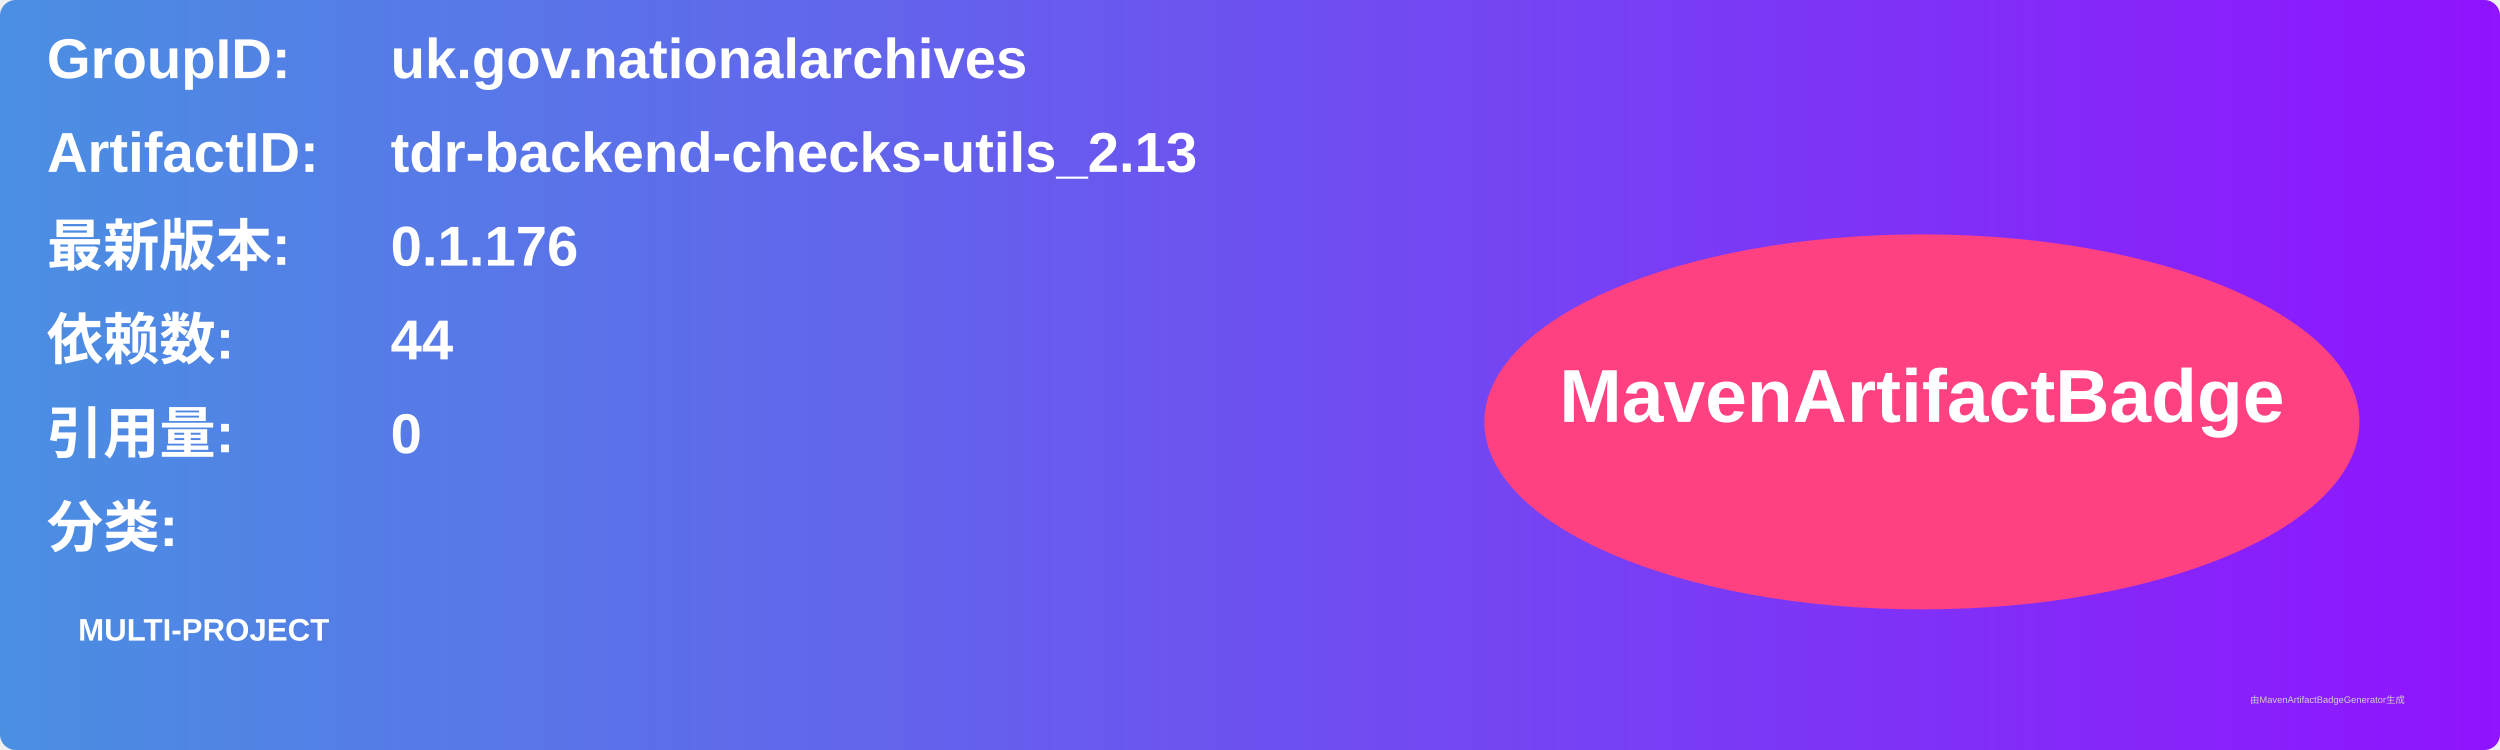
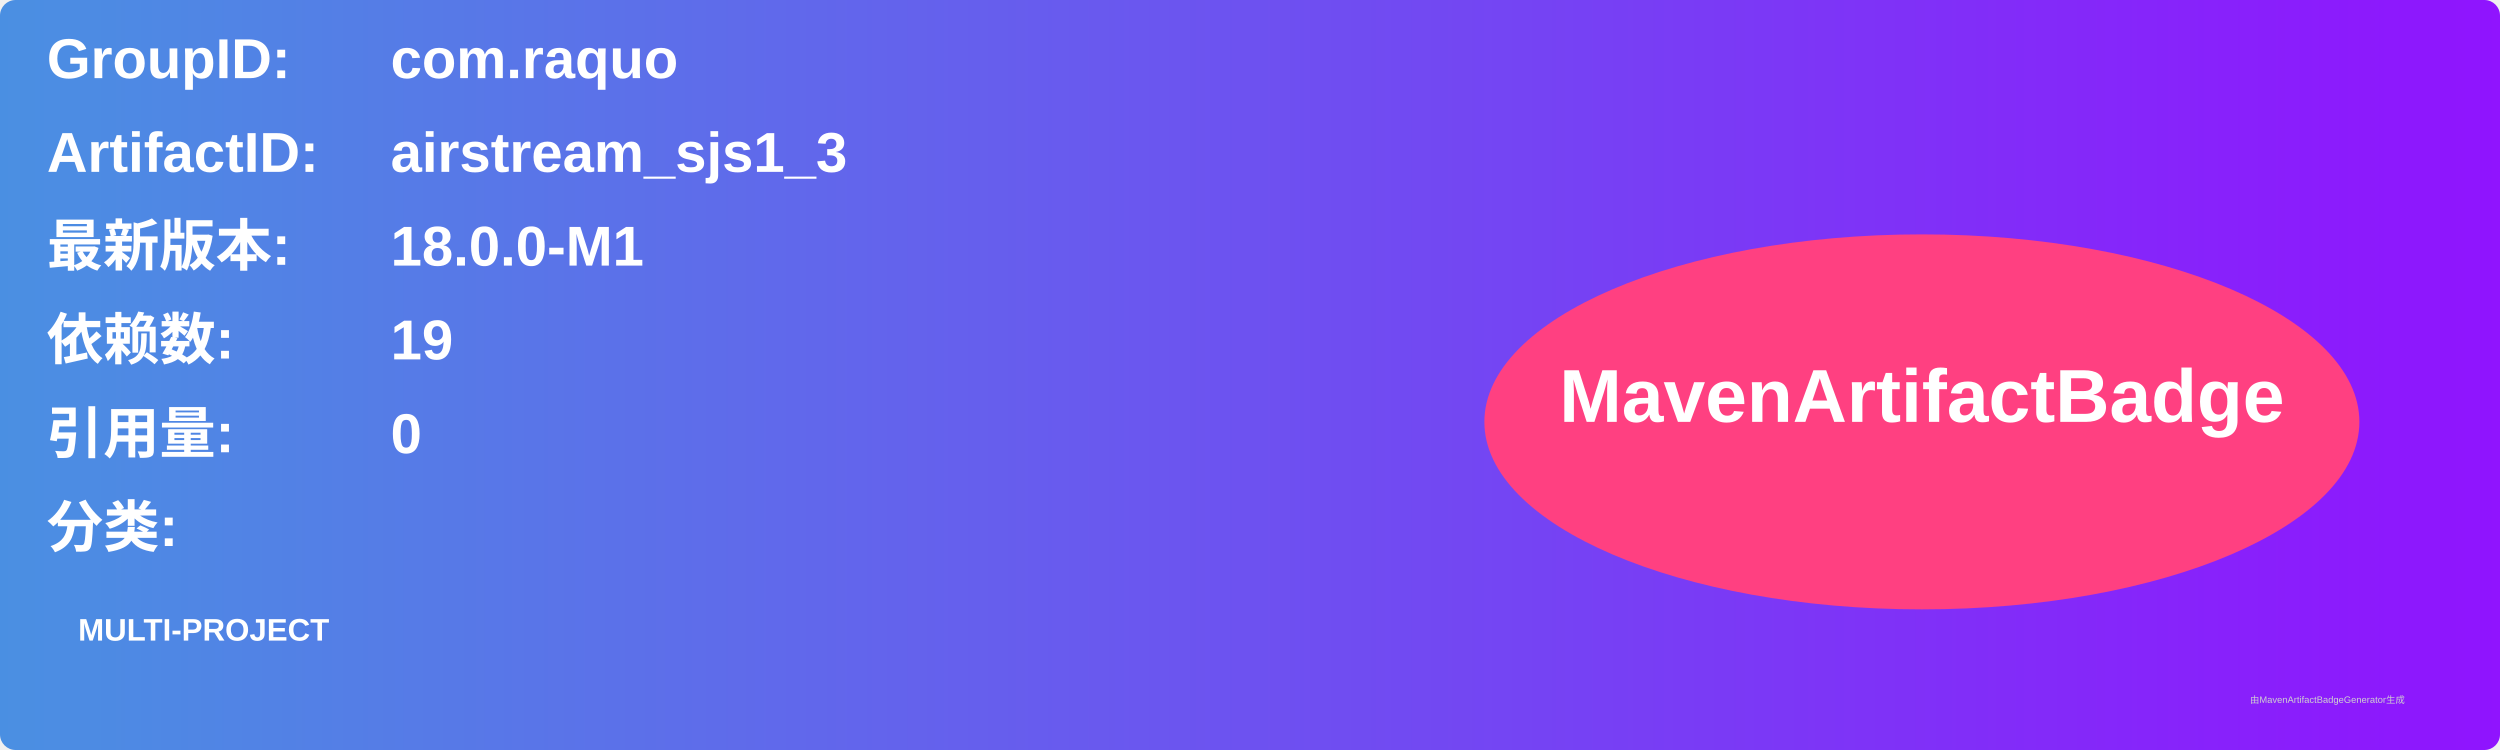
<svg xmlns="http://www.w3.org/2000/svg" width="800" height="240" viewBox="0 0 800 240">
  <linearGradient id="grad" x1="0%" y1="0%" x2="100%" y2="0%">
    <stop offset="0%" stop-color="#4a90e2" />
    <stop offset="100%" stop-color="#9013fe" />
  </linearGradient>
  <rect width="100%" height="100%" rx="5" ry="5" fill="url(#grad)" />
  <g transform="translate(15, 15)">
    <text x="0" y="10" font-family="Arial" font-size="18" fill="white" font-weight="bold" width="260">GroupID:</text>
-     <text x="110" y="10" font-family="Arial" font-size="18" fill="white" font-weight="bold" width="460">uk.gov.nationalarchives</text>
+     <text x="110" y="10" font-family="Arial" font-size="18" fill="white" font-weight="bold" width="460">com.raquo</text>
    <text x="0" y="40" font-family="Arial" font-size="18" fill="white" font-weight="bold" width="260">ArtifactID:</text>
-     <text x="110" y="40" font-family="Arial" font-size="18" fill="white" font-weight="bold" width="460">tdr-backend-checks-utils_2.13</text>
+     <text x="110" y="40" font-family="Arial" font-size="18" fill="white" font-weight="bold" width="460">airstream_sjs1_3</text>
    <text x="0" y="70" font-family="Arial" font-size="18" fill="white" font-weight="bold">最新版本:</text>
    <text x="110" y="70" font-family="Arial" font-size="18" fill="white" font-weight="bold">
-       <tspan font-weight="bold">0.1.176</tspan>
+       <tspan font-weight="bold">18.0.0-M1</tspan>
    </text>
    <text x="0" y="100" font-family="Arial" font-size="18" fill="white" font-weight="bold">依赖数: </text>
    <text x="110" y="100" font-family="Arial" font-size="18" fill="white">
-       <tspan font-weight="bold">44</tspan>
+       <tspan font-weight="bold">19</tspan>
    </text>
    <text x="0" y="130" font-family="Arial" font-size="18" fill="white" font-weight="bold">引用量: </text>
    <text x="110" y="130" font-family="Arial" font-size="18" fill="white">
      <tspan font-weight="bold">0</tspan>
    </text>
    <text x="0" y="160" font-family="Arial" font-size="18" fill="white" font-weight="bold">分类:</text>
    <text x="10" y="190" font-family="Arial" font-size="10" fill="white">
      <tspan font-weight="bold">MULTI-PROJECT</tspan>
    </text>
    <ellipse cx="600" cy="120" rx="140" ry="60" fill="#ff4081" />
    <text x="600" y="120" text-anchor="middle" font-family="Arial" font-size="24" fill="white" font-weight="bold">MavenArtifactBadge</text>
  </g>
  <text x="720" y="225" font-family="Arial" font-size="3" fill="#d0d0d0">由MavenArtifactBadgeGenerator生成</text>
</svg>
